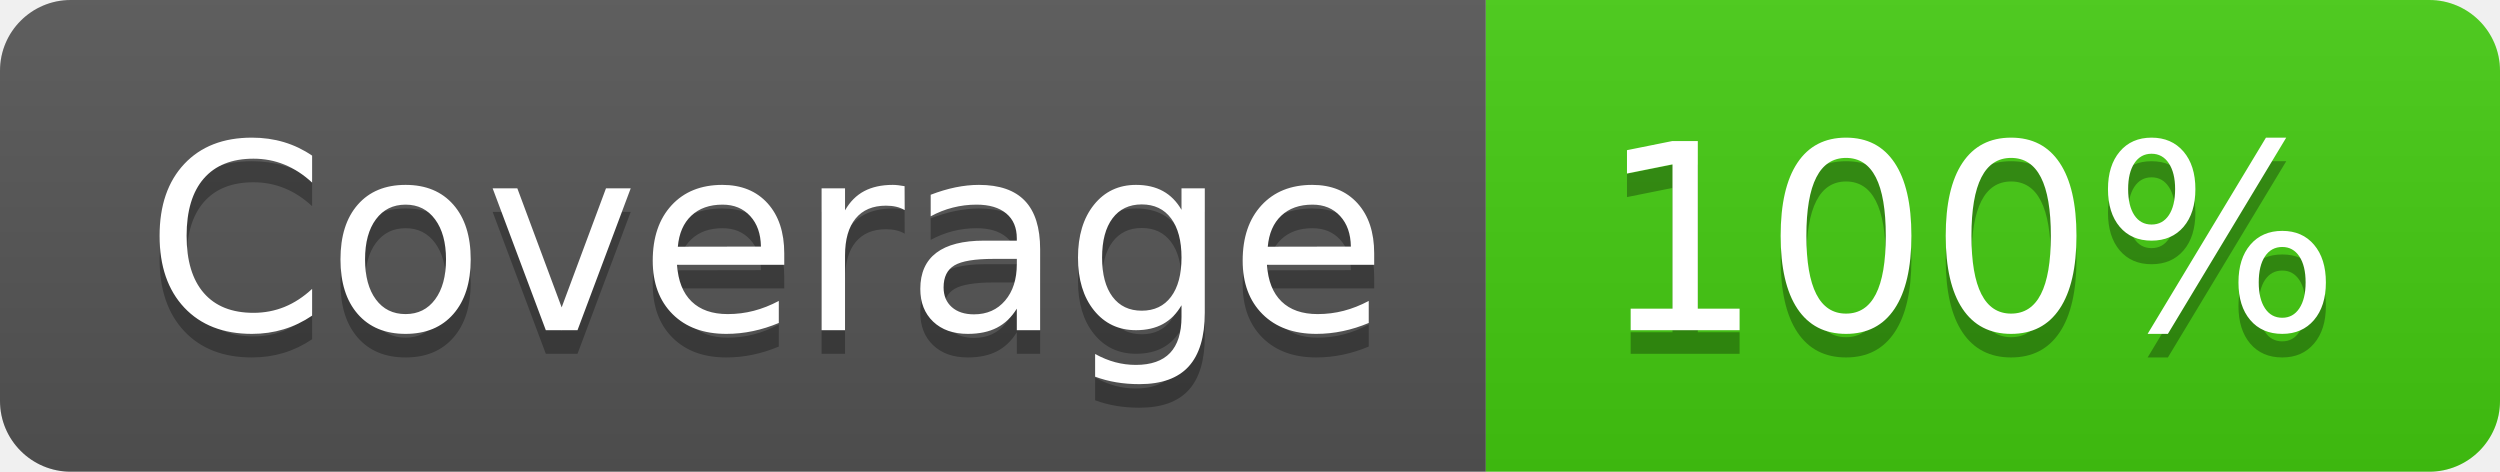
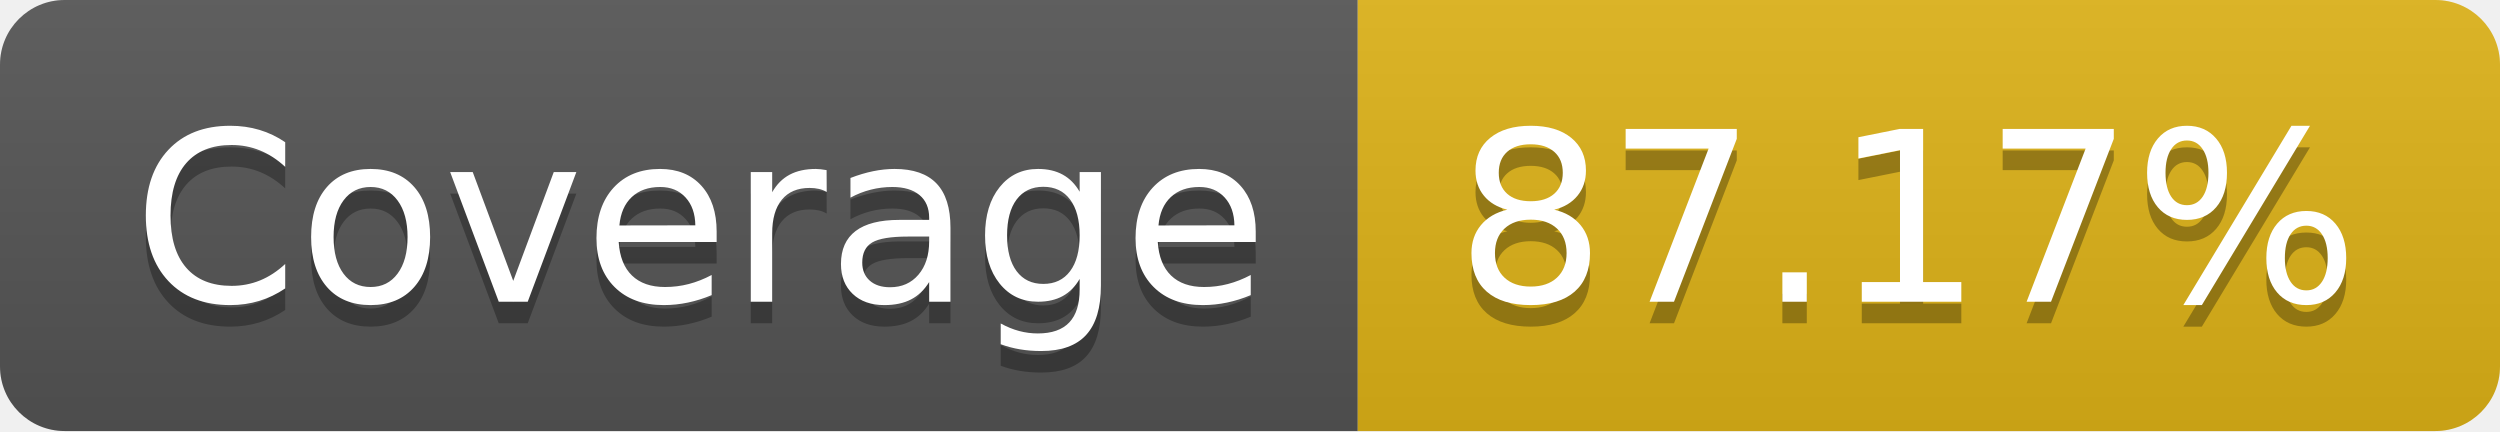
- <svg xmlns="http://www.w3.org/2000/svg" width="106" height="20" role="img" aria-label="Coverage: 100%">
+ <svg xmlns="http://www.w3.org/2000/svg" width="116" height="20" role="img" aria-label="Coverage: 87.17%">
  <linearGradient id="s" x2="0" y2="100%">
    <stop offset="0" stop-color="#bbb" stop-opacity=".1" />
    <stop offset="1" stop-opacity=".1" />
  </linearGradient>
  <clipPath id="r">
-     <rect width="106" height="20" rx="3" fill="#fff" />
+     <rect width="116" height="20" rx="3" fill="#fff" />
  </clipPath>
  <g clip-path="url(#r)">
    <rect width="63" height="20" fill="#555" />
-     <rect x="63" width="43" height="20" fill="#4c1" />
-     <rect width="106" height="20" fill="url(#s)" />
+     <rect x="63" width="53" height="20" fill="#dfb317" />
+     <rect width="116" height="20" fill="url(#s)" />
  </g>
  <g fill="#fff" text-anchor="middle" font-family="Verdana,Geneva,DejaVu Sans,sans-serif" text-rendering="geometricPrecision" font-size="110">
    <text aria-hidden="true" x="325" y="150" fill="#010101" fill-opacity=".3" transform="scale(.1)" textLength="530">Coverage</text>
    <text x="325" y="140" transform="scale(.1)" fill="#fff" textLength="530">Coverage</text>
-     <text aria-hidden="true" x="835" y="150" fill="#010101" fill-opacity=".3" transform="scale(.1)" textLength="330">100%</text>
-     <text x="835" y="140" transform="scale(.1)" fill="#fff" textLength="330">100%</text>
+     <text aria-hidden="true" x="885" y="150" fill="#010101" fill-opacity=".3" transform="scale(.1)" textLength="430">87.17%</text>
+     <text x="885" y="140" transform="scale(.1)" fill="#fff" textLength="430">87.17%</text>
  </g>
</svg>
